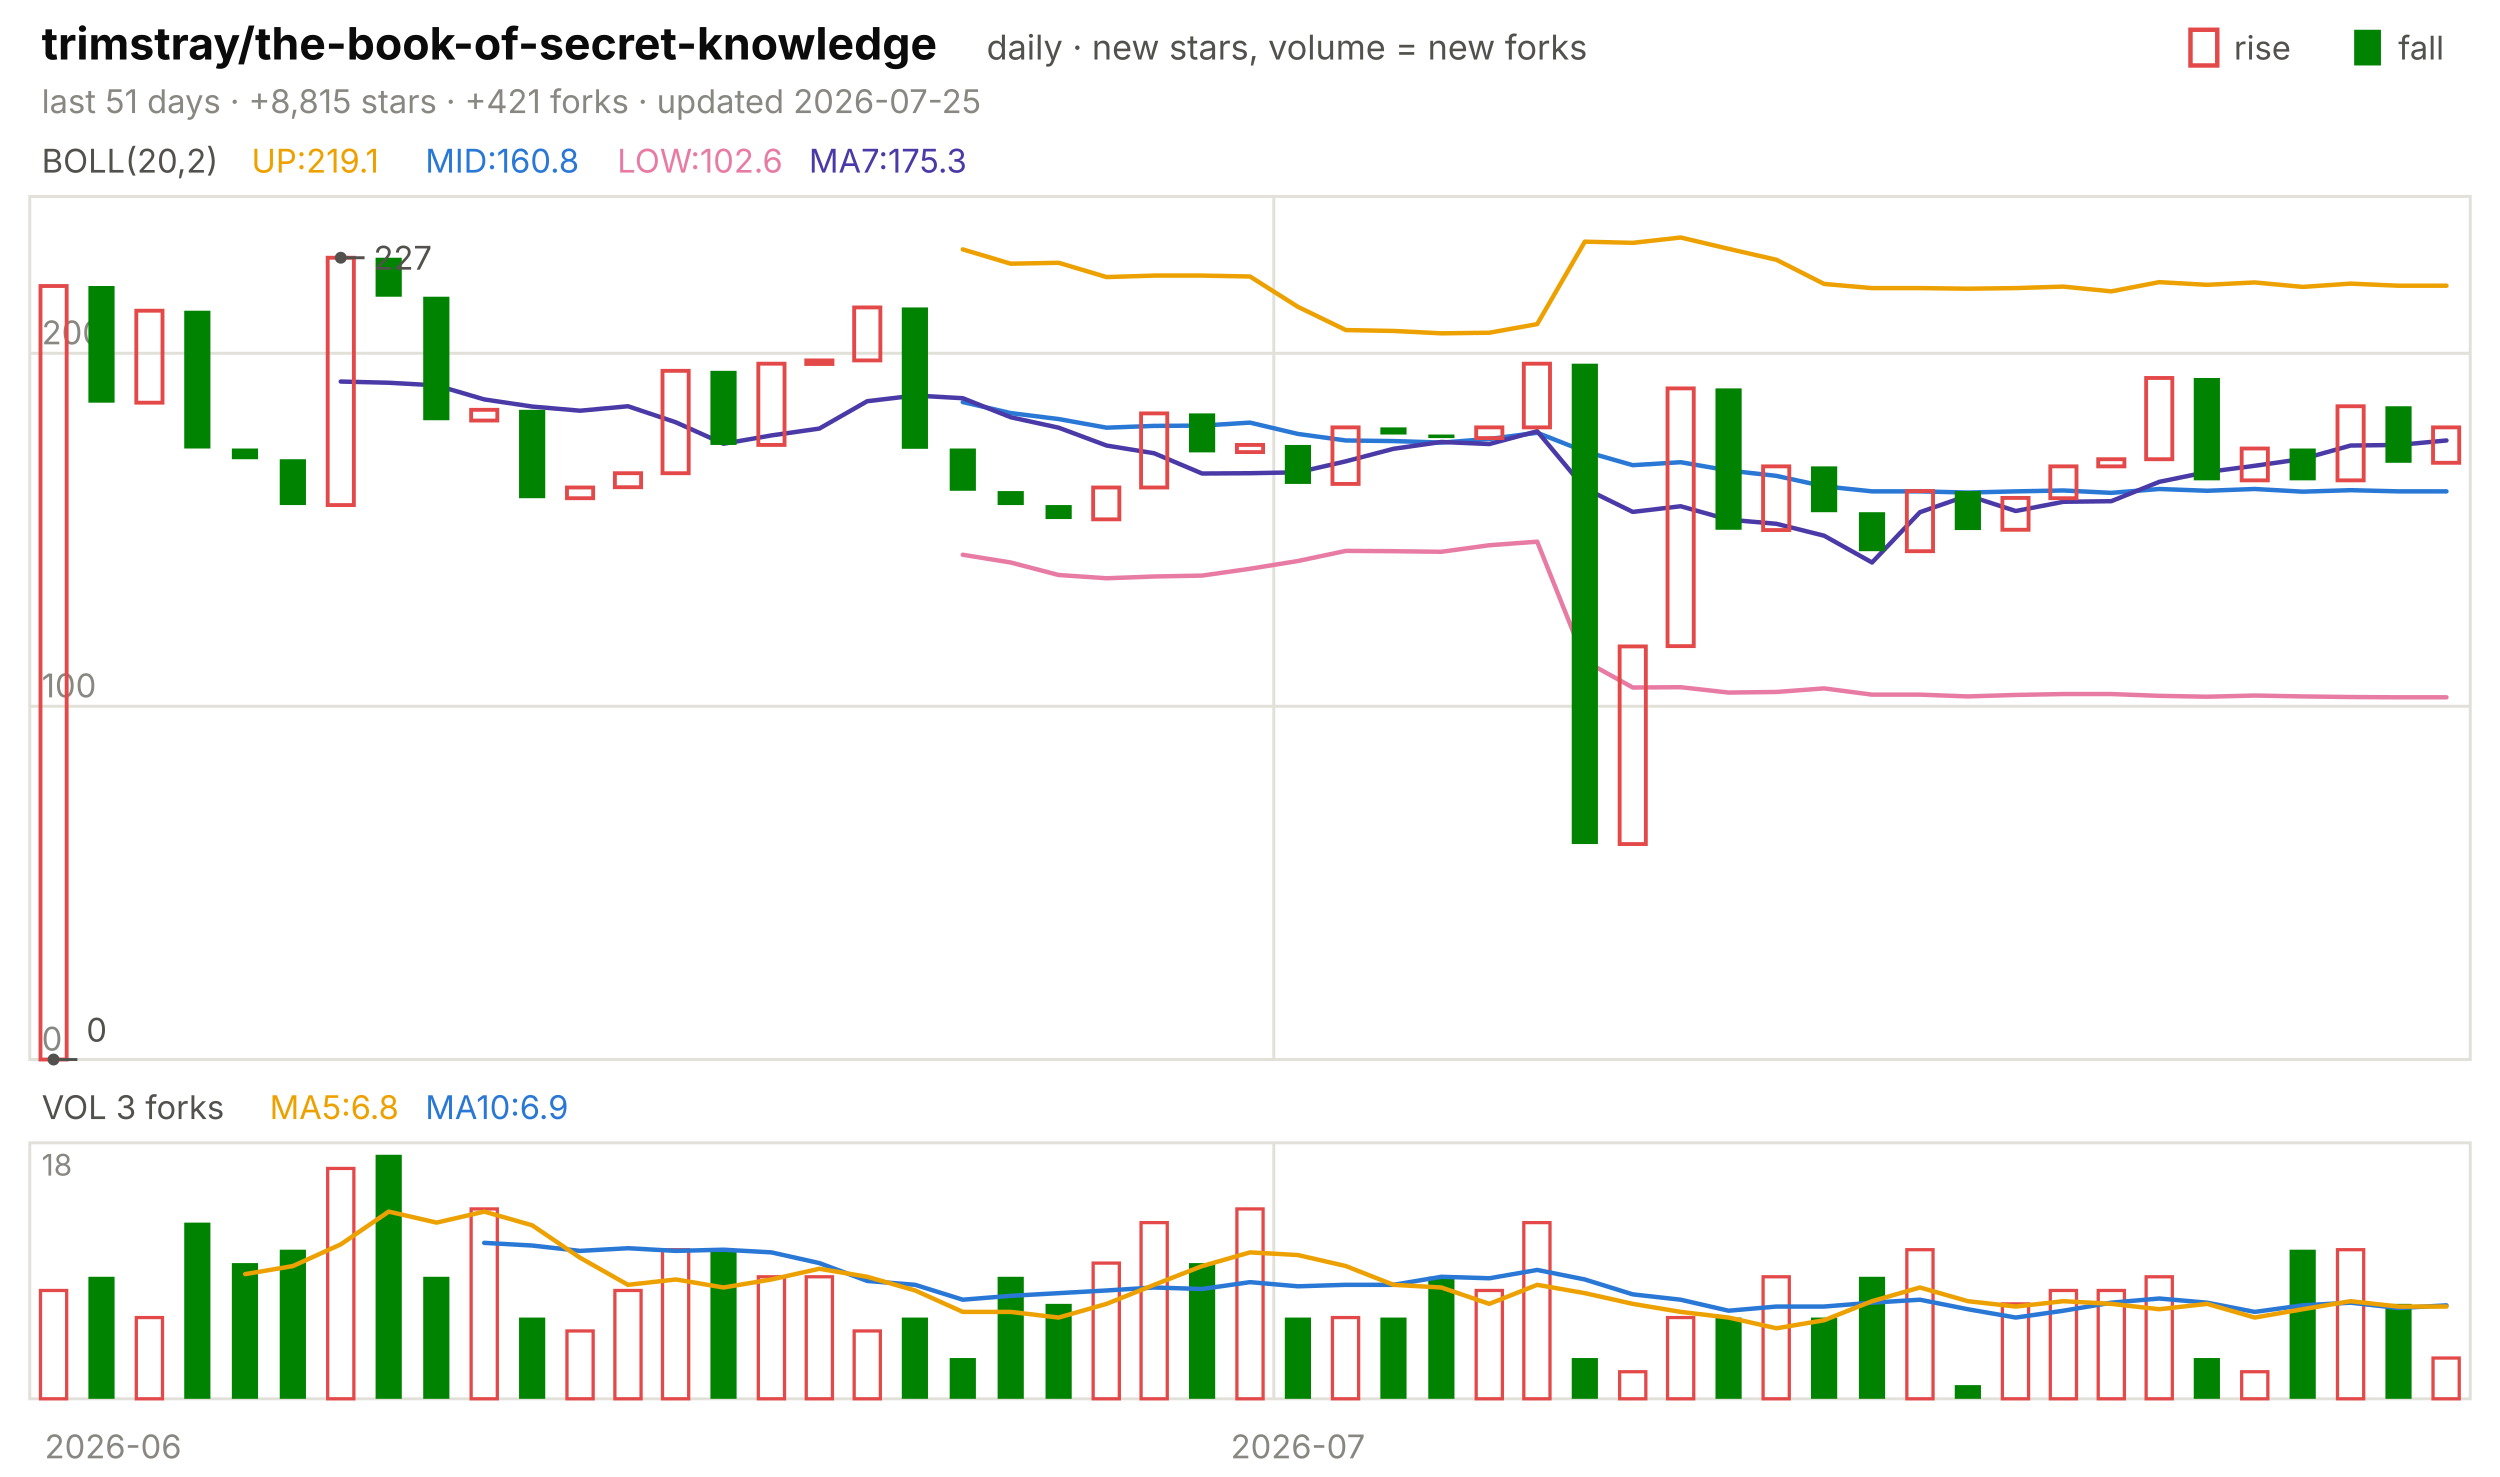
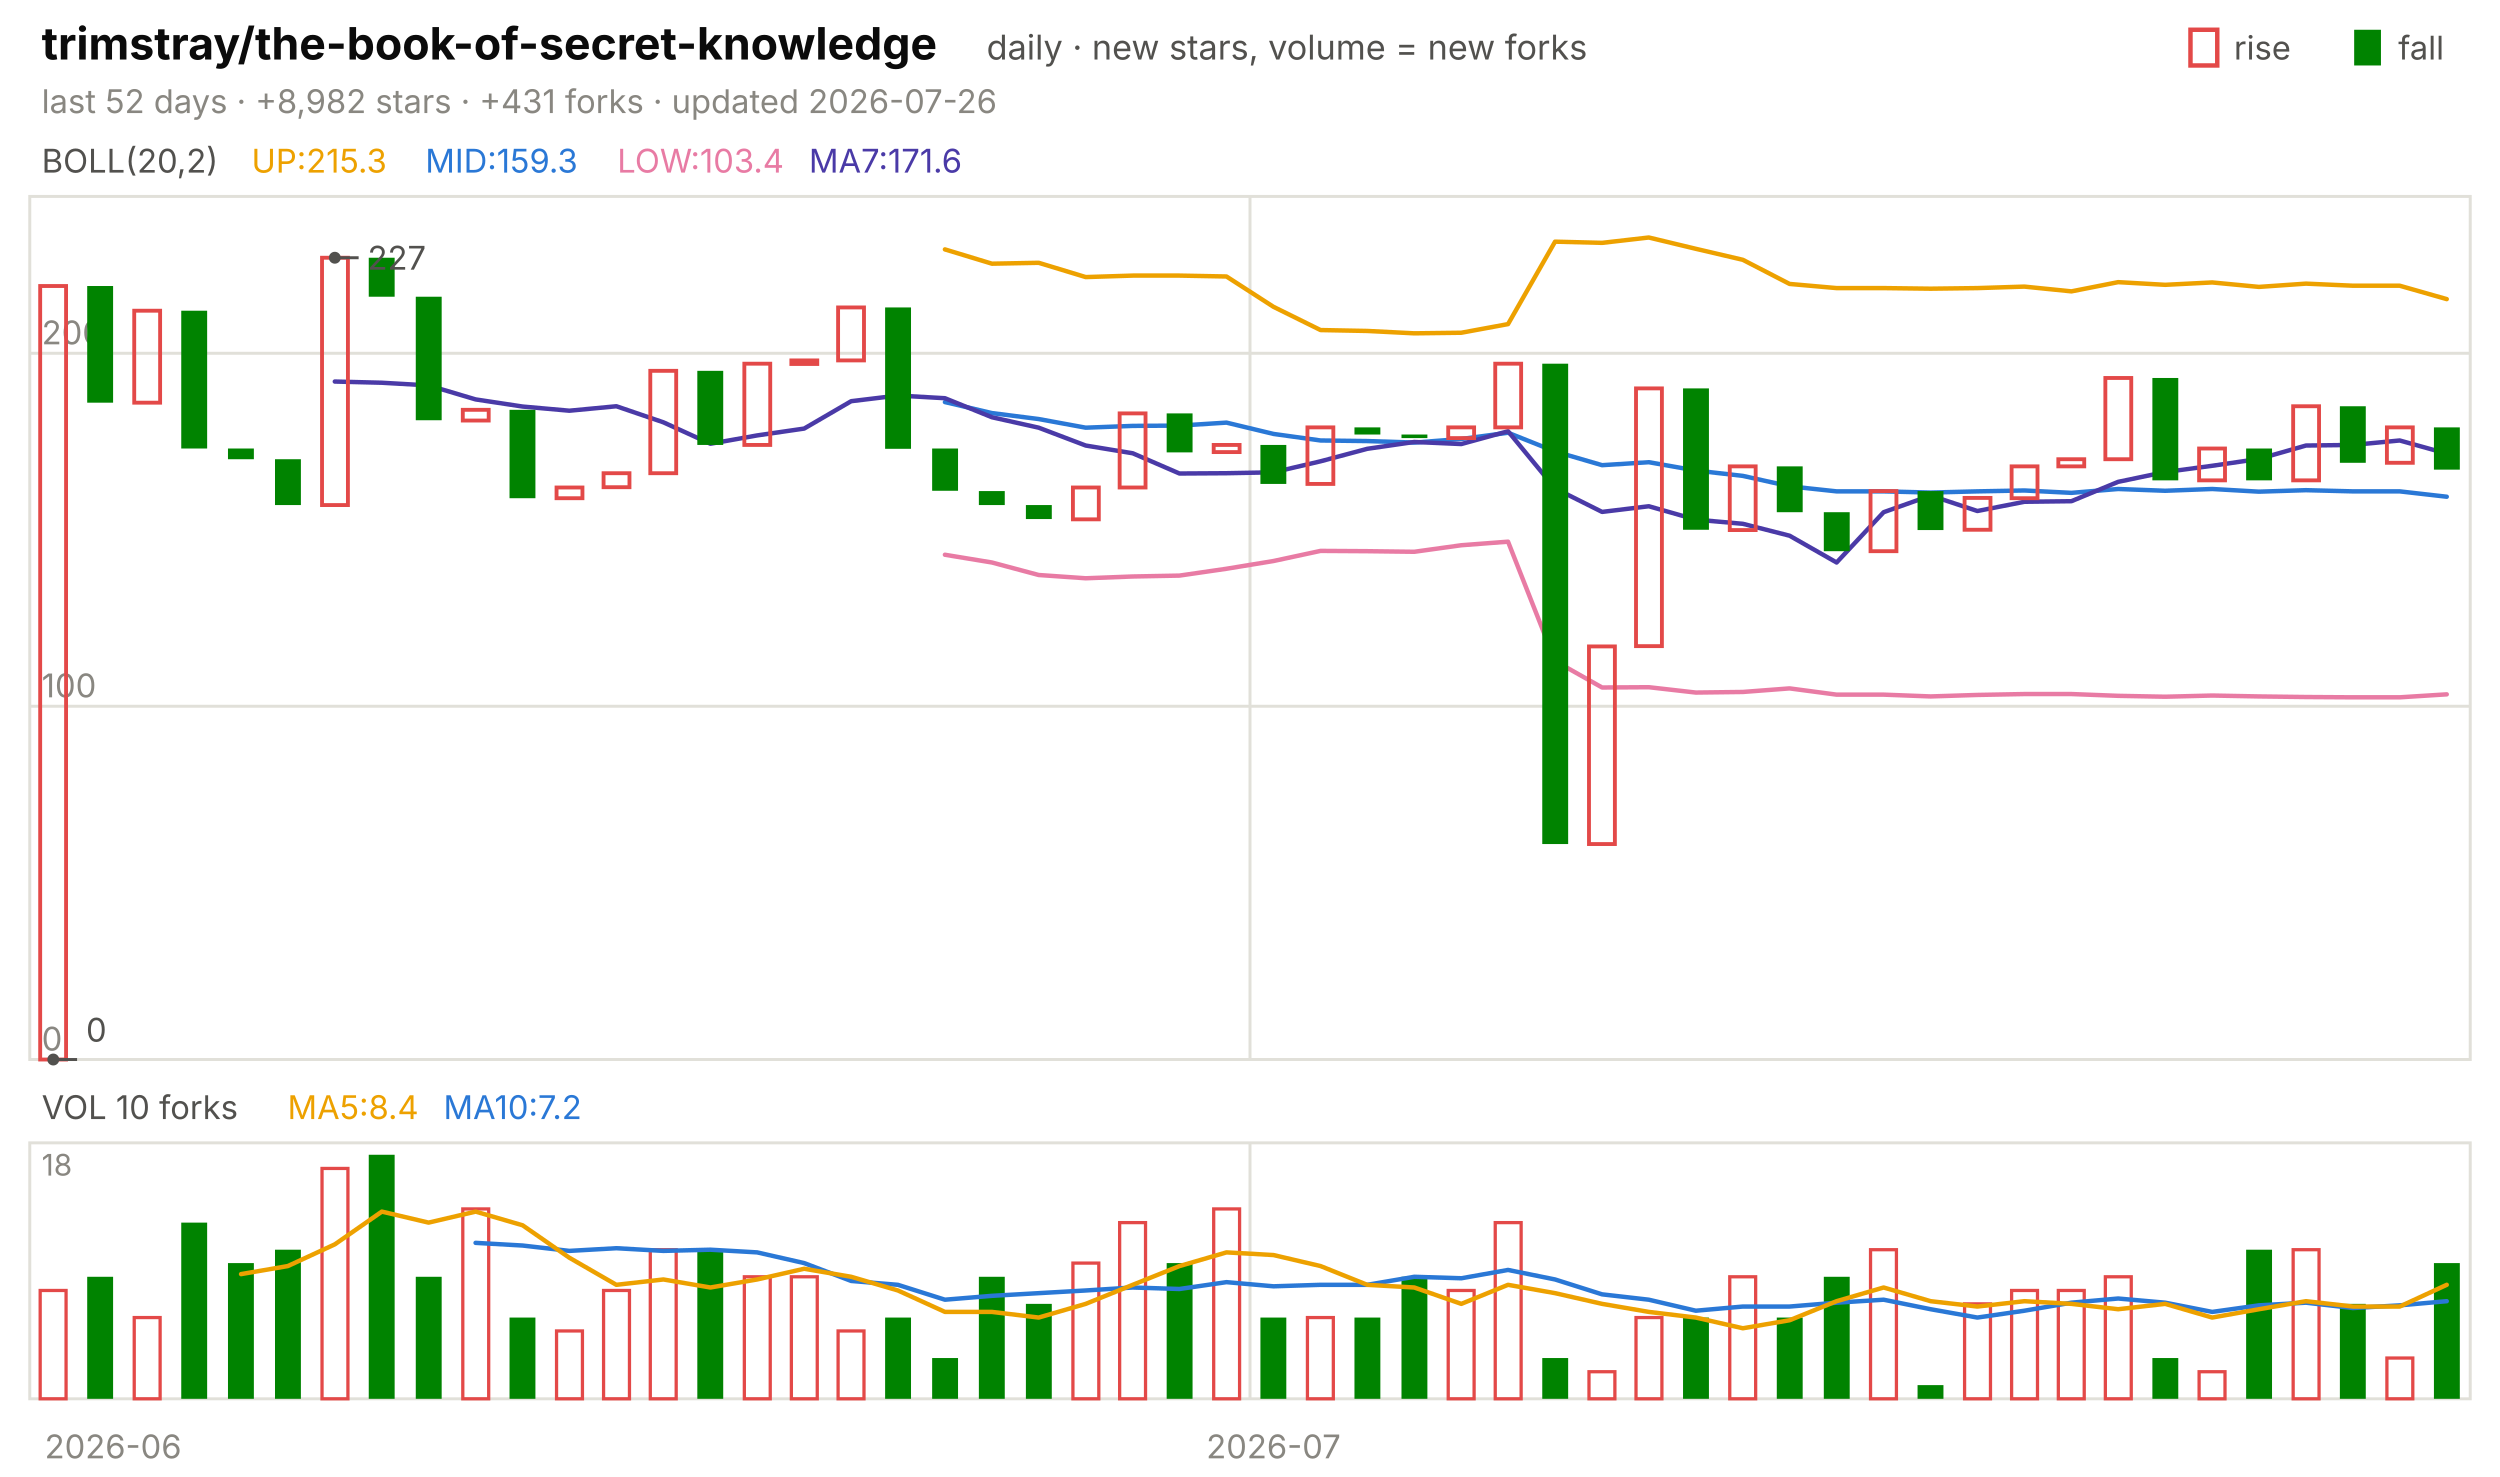
<svg xmlns="http://www.w3.org/2000/svg" viewBox="0 0 840 496" width="840" height="496" font-family="-apple-system,'Segoe UI',system-ui,sans-serif" role="img" aria-label="trimstray/the-book-of-secret-knowledge candlestick chart">
  <text x="14.0" y="20.0" font-size="15" fill="#0b0b0b" font-weight="650">trimstray/the-book-of-secret-knowledge</text>
  <text x="331.5" y="20.0" font-size="11.5" fill="#52514e">daily · new stars, volume = new forks</text>
  <text x="805.8" y="20.0" font-size="11.0" fill="#52514e">fall</text>
  <rect x="791" y="10" width="9" height="12" fill="#008300" />
  <text x="750.6" y="20.0" font-size="11.0" fill="#52514e">rise</text>
  <rect x="736" y="10" width="9" height="12" fill="none" stroke="#e34948" stroke-width="1.5" />
-   <text x="14.0" y="38.0" font-size="11.0" fill="#898781">last 51 days · +8,815 stars · +421 forks · updated 2026-07-25</text>
+   <text x="14.0" y="38.0" font-size="11.0" fill="#898781">last 52 days · +8,982 stars · +431 forks · updated 2026-07-26</text>
  <rect x="10" y="66" width="820" height="290" fill="none" stroke="#e1e0d9" />
  <rect x="10" y="384" width="820" height="86" fill="none" stroke="#e1e0d9" />
  <text x="38.0" y="490.0" font-size="11.0" fill="#898781" text-anchor="middle">2026-06</text>
-   <line x1="428.0" y1="66.0" x2="428.0" y2="356.0" stroke="#e1e0d9" stroke-width="1.0" />
-   <line x1="428.0" y1="384.0" x2="428.0" y2="470.0" stroke="#e1e0d9" stroke-width="1.0" />
-   <text x="436.1" y="490.0" font-size="11.0" fill="#898781" text-anchor="middle">2026-07</text>
+   <line x1="420.0" y1="66.0" x2="420.0" y2="356.0" stroke="#e1e0d9" stroke-width="1.0" />
+   <line x1="420.0" y1="384.0" x2="420.0" y2="470.0" stroke="#e1e0d9" stroke-width="1.0" />
+   <text x="427.9" y="490.0" font-size="11.0" fill="#898781" text-anchor="middle">2026-07</text>
  <text x="14.0" y="58.0" font-size="11.0" fill="#52514e">BOLL(20,2)</text>
-   <text x="84.5" y="58.0" font-size="11.0" fill="#eda100">UP:219.1</text>
-   <text x="142.9" y="58.0" font-size="11.0" fill="#2a78d6">MID:160.8</text>
-   <text x="207.4" y="58.0" font-size="11.0" fill="#e87ba4">LOW:102.6</text>
-   <text x="271.8" y="58.0" font-size="11.0" fill="#4a3aa7">MA7:175.3</text>
+   <text x="84.5" y="58.0" font-size="11.0" fill="#eda100">UP:215.3</text>
+   <text x="142.9" y="58.0" font-size="11.0" fill="#2a78d6">MID:159.3</text>
+   <text x="207.4" y="58.0" font-size="11.0" fill="#e87ba4">LOW:103.4</text>
+   <text x="271.8" y="58.0" font-size="11.0" fill="#4a3aa7">MA7:171.6</text>
  <line x1="10.0" y1="356.0" x2="830.0" y2="356.0" stroke="#e1e0d9" stroke-width="1.0" />
  <text x="14.0" y="353.0" font-size="11.0" fill="#898781">0</text>
  <line x1="10.0" y1="237.3" x2="830.0" y2="237.3" stroke="#e1e0d9" stroke-width="1.0" />
  <text x="14.0" y="234.3" font-size="11.0" fill="#898781">100</text>
  <line x1="10.0" y1="118.7" x2="830.0" y2="118.7" stroke="#e1e0d9" stroke-width="1.0" />
  <text x="14.0" y="115.7" font-size="11.0" fill="#898781">200</text>
-   <polyline points="323.5,83.8 339.6,88.6 355.7,88.3 371.8,93.1 387.8,92.6 403.9,92.6 420.0,92.9 436.1,103.1 452.2,110.9 468.2,111.2 484.3,112.0 500.4,111.8 516.5,108.9 532.5,81.2 548.6,81.6 564.7,79.8 580.8,83.6 596.9,87.3 612.9,95.4 629.0,96.8 645.1,96.8 661.2,97.0 677.3,96.8 693.3,96.3 709.4,97.9 725.5,94.8 741.6,95.7 757.6,94.9 773.7,96.4 789.8,95.3 805.9,96.0 822.0,96.0" fill="none" stroke="#eda100" stroke-width="1.5" stroke-linejoin="round" stroke-linecap="round" />
-   <polyline points="323.5,135.1 339.6,138.8 355.7,140.8 371.8,143.7 387.8,143.1 403.9,143.0 420.0,142.0 436.1,145.8 452.2,148.0 468.2,148.2 484.3,148.7 500.4,147.5 516.5,145.4 532.5,151.7 548.6,156.3 564.7,155.3 580.8,158.1 596.9,159.9 612.9,163.4 629.0,165.1 645.1,165.1 661.2,165.5 677.3,165.1 693.3,164.8 709.4,165.6 725.5,164.3 741.6,164.9 757.6,164.3 773.7,165.2 789.8,164.7 805.9,165.1 822.0,165.1" fill="none" stroke="#2a78d6" stroke-width="1.5" stroke-linejoin="round" stroke-linecap="round" />
-   <polyline points="323.5,186.4 339.6,189.0 355.7,193.2 371.8,194.3 387.8,193.7 403.9,193.4 420.0,191.1 436.1,188.5 452.2,185.1 468.2,185.2 484.3,185.4 500.4,183.2 516.5,182.0 532.5,222.1 548.6,231.0 564.7,230.9 580.8,232.7 596.9,232.5 612.9,231.3 629.0,233.4 645.1,233.4 661.2,234.0 677.3,233.5 693.3,233.2 709.4,233.2 725.5,233.8 741.6,234.1 757.6,233.7 773.7,234.0 789.8,234.2 805.9,234.3 822.0,234.3" fill="none" stroke="#e87ba4" stroke-width="1.5" stroke-linejoin="round" stroke-linecap="round" />
-   <polyline points="114.5,128.2 130.6,128.6 146.7,129.5 162.7,134.2 178.8,136.6 194.9,138.0 211.0,136.5 227.1,141.9 243.1,149.1 259.2,146.3 275.3,144.0 291.4,134.8 307.5,132.9 323.5,133.8 339.6,140.2 355.7,143.7 371.8,149.7 387.8,152.3 403.9,159.1 420.0,159.0 436.1,158.7 452.2,155.0 468.2,150.8 484.3,148.5 500.4,149.2 516.5,144.9 532.5,164.1 548.6,172.0 564.7,170.1 580.8,174.6 596.9,176.0 612.9,180.0 629.0,189.0 645.1,172.1 661.2,166.5 677.3,171.7 693.3,168.6 709.4,168.4 725.5,161.9 741.6,158.6 757.6,156.5 773.7,154.2 789.8,149.7 805.9,149.5 822.0,148.0" fill="none" stroke="#4a3aa7" stroke-width="1.5" stroke-linejoin="round" stroke-linecap="round" />
-   <rect x="13.6" y="96.1" width="8.8" height="259.9" fill="none" stroke="#e34948" stroke-width="1.3" />
-   <rect x="29.7" y="96.1" width="8.8" height="39.2" fill="#008300" />
-   <rect x="45.8" y="104.4" width="8.8" height="30.9" fill="none" stroke="#e34948" stroke-width="1.3" />
-   <rect x="61.9" y="104.4" width="8.8" height="46.3" fill="#008300" />
-   <rect x="77.9" y="150.7" width="8.8" height="3.6" fill="#008300" />
-   <rect x="94.0" y="154.3" width="8.8" height="15.4" fill="#008300" />
-   <rect x="110.1" y="86.6" width="8.8" height="83.1" fill="none" stroke="#e34948" stroke-width="1.3" />
-   <rect x="126.2" y="86.6" width="8.8" height="13.1" fill="#008300" />
-   <rect x="142.2" y="99.7" width="8.8" height="41.5" fill="#008300" />
-   <rect x="158.3" y="137.7" width="8.8" height="3.6" fill="none" stroke="#e34948" stroke-width="1.3" />
-   <rect x="174.4" y="137.7" width="8.8" height="29.7" fill="#008300" />
-   <rect x="190.5" y="163.8" width="8.8" height="3.6" fill="none" stroke="#e34948" stroke-width="1.3" />
-   <rect x="206.6" y="159.0" width="8.8" height="4.7" fill="none" stroke="#e34948" stroke-width="1.3" />
-   <rect x="222.6" y="124.6" width="8.8" height="34.4" fill="none" stroke="#e34948" stroke-width="1.3" />
-   <rect x="238.7" y="124.6" width="8.8" height="24.9" fill="#008300" />
-   <rect x="254.8" y="122.2" width="8.8" height="27.3" fill="none" stroke="#e34948" stroke-width="1.3" />
-   <rect x="270.9" y="121.1" width="8.8" height="1.2" fill="none" stroke="#e34948" stroke-width="1.3" />
-   <rect x="287.0" y="103.3" width="8.8" height="17.8" fill="none" stroke="#e34948" stroke-width="1.3" />
-   <rect x="303.0" y="103.3" width="8.8" height="47.5" fill="#008300" />
-   <rect x="319.1" y="150.7" width="8.8" height="14.2" fill="#008300" />
-   <rect x="335.2" y="165.0" width="8.8" height="4.7" fill="#008300" />
-   <rect x="351.3" y="169.7" width="8.8" height="4.7" fill="#008300" />
-   <rect x="367.3" y="163.8" width="8.8" height="10.7" fill="none" stroke="#e34948" stroke-width="1.3" />
-   <rect x="383.4" y="138.9" width="8.8" height="24.9" fill="none" stroke="#e34948" stroke-width="1.3" />
-   <rect x="399.5" y="138.9" width="8.8" height="13.1" fill="#008300" />
-   <rect x="415.6" y="149.5" width="8.8" height="2.4" fill="none" stroke="#e34948" stroke-width="1.3" />
-   <rect x="431.7" y="149.5" width="8.8" height="13.1" fill="#008300" />
-   <rect x="447.7" y="143.6" width="8.8" height="19.0" fill="none" stroke="#e34948" stroke-width="1.3" />
-   <rect x="463.8" y="143.6" width="8.8" height="2.4" fill="#008300" />
-   <rect x="479.9" y="146.0" width="8.8" height="1.2" fill="#008300" />
-   <rect x="496.0" y="143.6" width="8.8" height="3.6" fill="none" stroke="#e34948" stroke-width="1.3" />
-   <rect x="512.0" y="122.2" width="8.8" height="21.4" fill="none" stroke="#e34948" stroke-width="1.3" />
-   <rect x="528.1" y="122.2" width="8.8" height="161.4" fill="#008300" />
-   <rect x="544.2" y="217.2" width="8.8" height="66.4" fill="none" stroke="#e34948" stroke-width="1.3" />
-   <rect x="560.3" y="130.5" width="8.8" height="86.6" fill="none" stroke="#e34948" stroke-width="1.3" />
-   <rect x="576.4" y="130.5" width="8.8" height="47.5" fill="#008300" />
-   <rect x="592.4" y="156.7" width="8.8" height="21.4" fill="none" stroke="#e34948" stroke-width="1.3" />
-   <rect x="608.5" y="156.7" width="8.8" height="15.4" fill="#008300" />
-   <rect x="624.6" y="172.1" width="8.8" height="13.1" fill="#008300" />
-   <rect x="640.7" y="165.0" width="8.8" height="20.2" fill="none" stroke="#e34948" stroke-width="1.3" />
-   <rect x="656.8" y="165.0" width="8.8" height="13.1" fill="#008300" />
-   <rect x="672.8" y="167.3" width="8.8" height="10.7" fill="none" stroke="#e34948" stroke-width="1.3" />
-   <rect x="688.9" y="156.7" width="8.8" height="10.7" fill="none" stroke="#e34948" stroke-width="1.3" />
-   <rect x="705.0" y="154.3" width="8.8" height="2.4" fill="none" stroke="#e34948" stroke-width="1.3" />
-   <rect x="721.1" y="127.0" width="8.8" height="27.3" fill="none" stroke="#e34948" stroke-width="1.3" />
-   <rect x="737.1" y="127.0" width="8.8" height="34.4" fill="#008300" />
-   <rect x="753.2" y="150.7" width="8.8" height="10.7" fill="none" stroke="#e34948" stroke-width="1.3" />
-   <rect x="769.3" y="150.7" width="8.8" height="10.7" fill="#008300" />
-   <rect x="785.4" y="136.5" width="8.8" height="24.9" fill="none" stroke="#e34948" stroke-width="1.3" />
-   <rect x="801.5" y="136.5" width="8.8" height="19.0" fill="#008300" />
-   <rect x="817.5" y="143.6" width="8.8" height="11.9" fill="none" stroke="#e34948" stroke-width="1.3" />
-   <circle cx="114.5" cy="86.6" r="2" fill="#52514e" />
-   <line x1="114.5" y1="86.6" x2="122.5" y2="86.6" stroke="#52514e" stroke-width="1.0" />
-   <text x="125.5" y="90.6" font-size="11.0" fill="#52514e">227</text>
-   <circle cx="18.0" cy="356.0" r="2" fill="#52514e" />
-   <line x1="18.0" y1="356.0" x2="26.0" y2="356.0" stroke="#52514e" stroke-width="1.0" />
-   <text x="29.0" y="350.0" font-size="11.0" fill="#52514e">0</text>
-   <text x="14.0" y="376.0" font-size="11.0" fill="#52514e">VOL 3 forks</text>
-   <text x="90.6" y="376.0" font-size="11.0" fill="#eda100">MA5:6.8</text>
-   <text x="142.9" y="376.0" font-size="11.0" fill="#2a78d6">MA10:6.9</text>
+   <polyline points="317.5,83.8 333.3,88.6 349.0,88.3 364.8,93.1 380.6,92.6 396.3,92.6 412.1,92.9 427.9,103.1 443.7,110.9 459.4,111.2 475.2,112.0 491.0,111.8 506.7,108.9 522.5,81.2 538.3,81.6 554.0,79.8 569.8,83.6 585.6,87.3 601.3,95.4 617.1,96.8 632.9,96.8 648.7,97.0 664.4,96.8 680.2,96.3 696.0,97.9 711.7,94.8 727.5,95.7 743.3,94.9 759.0,96.4 774.8,95.3 790.6,96.0 806.3,96.0 822.1,100.5" fill="none" stroke="#eda100" stroke-width="1.5" stroke-linejoin="round" stroke-linecap="round" />
+   <polyline points="317.5,135.1 333.3,138.8 349.0,140.8 364.8,143.7 380.6,143.1 396.3,143.0 412.1,142.0 427.9,145.8 443.7,148.0 459.4,148.2 475.2,148.7 491.0,147.5 506.7,145.4 522.5,151.7 538.3,156.3 554.0,155.3 569.8,158.1 585.6,159.9 601.3,163.4 617.1,165.1 632.9,165.1 648.7,165.5 664.4,165.1 680.2,164.8 696.0,165.6 711.7,164.3 727.5,164.9 743.3,164.3 759.0,165.2 774.8,164.7 790.6,165.1 806.3,165.1 822.1,166.9" fill="none" stroke="#2a78d6" stroke-width="1.5" stroke-linejoin="round" stroke-linecap="round" />
+   <polyline points="317.5,186.4 333.3,189.0 349.0,193.2 364.8,194.3 380.6,193.7 396.3,193.4 412.1,191.1 427.9,188.5 443.7,185.1 459.4,185.2 475.2,185.4 491.0,183.2 506.7,182.0 522.5,222.1 538.3,231.0 554.0,230.9 569.8,232.7 585.6,232.5 601.3,231.3 617.1,233.4 632.9,233.4 648.7,234.0 664.4,233.5 680.2,233.2 696.0,233.2 711.7,233.8 727.5,234.1 743.3,233.7 759.0,234.0 774.8,234.2 790.6,234.3 806.3,234.3 822.1,233.3" fill="none" stroke="#e87ba4" stroke-width="1.5" stroke-linejoin="round" stroke-linecap="round" />
+   <polyline points="112.5,128.2 128.3,128.6 144.0,129.5 159.8,134.2 175.6,136.6 191.3,138.0 207.1,136.5 222.9,141.9 238.7,149.1 254.4,146.3 270.2,144.0 286.0,134.8 301.7,132.9 317.5,133.8 333.3,140.2 349.0,143.7 364.8,149.7 380.6,152.3 396.3,159.1 412.1,159.0 427.9,158.7 443.7,155.0 459.4,150.8 475.2,148.5 491.0,149.2 506.7,144.9 522.5,164.1 538.3,172.0 554.0,170.1 569.8,174.6 585.6,176.0 601.3,180.0 617.1,189.0 632.9,172.1 648.7,166.5 664.4,171.7 680.2,168.6 696.0,168.4 711.7,161.9 727.5,158.6 743.3,156.5 759.0,154.2 774.8,149.7 790.6,149.5 806.3,148.0 822.1,152.4" fill="none" stroke="#4a3aa7" stroke-width="1.5" stroke-linejoin="round" stroke-linecap="round" />
+   <rect x="13.5" y="96.1" width="8.7" height="259.9" fill="none" stroke="#e34948" stroke-width="1.3" />
+   <rect x="29.3" y="96.1" width="8.7" height="39.2" fill="#008300" />
+   <rect x="45.1" y="104.4" width="8.7" height="30.9" fill="none" stroke="#e34948" stroke-width="1.3" />
+   <rect x="60.9" y="104.4" width="8.7" height="46.3" fill="#008300" />
+   <rect x="76.6" y="150.7" width="8.7" height="3.6" fill="#008300" />
+   <rect x="92.4" y="154.3" width="8.7" height="15.4" fill="#008300" />
+   <rect x="108.2" y="86.6" width="8.7" height="83.1" fill="none" stroke="#e34948" stroke-width="1.3" />
+   <rect x="123.9" y="86.6" width="8.7" height="13.1" fill="#008300" />
+   <rect x="139.7" y="99.7" width="8.7" height="41.5" fill="#008300" />
+   <rect x="155.5" y="137.7" width="8.7" height="3.6" fill="none" stroke="#e34948" stroke-width="1.3" />
+   <rect x="171.2" y="137.7" width="8.7" height="29.7" fill="#008300" />
+   <rect x="187.0" y="163.8" width="8.7" height="3.6" fill="none" stroke="#e34948" stroke-width="1.3" />
+   <rect x="202.8" y="159.0" width="8.7" height="4.7" fill="none" stroke="#e34948" stroke-width="1.3" />
+   <rect x="218.5" y="124.6" width="8.7" height="34.4" fill="none" stroke="#e34948" stroke-width="1.3" />
+   <rect x="234.3" y="124.6" width="8.7" height="24.9" fill="#008300" />
+   <rect x="250.1" y="122.2" width="8.7" height="27.3" fill="none" stroke="#e34948" stroke-width="1.3" />
+   <rect x="265.9" y="121.1" width="8.7" height="1.2" fill="none" stroke="#e34948" stroke-width="1.3" />
+   <rect x="281.6" y="103.3" width="8.7" height="17.8" fill="none" stroke="#e34948" stroke-width="1.3" />
+   <rect x="297.4" y="103.3" width="8.7" height="47.5" fill="#008300" />
+   <rect x="313.2" y="150.7" width="8.7" height="14.2" fill="#008300" />
+   <rect x="328.9" y="165.0" width="8.7" height="4.7" fill="#008300" />
+   <rect x="344.7" y="169.7" width="8.7" height="4.7" fill="#008300" />
+   <rect x="360.5" y="163.8" width="8.7" height="10.7" fill="none" stroke="#e34948" stroke-width="1.3" />
+   <rect x="376.2" y="138.9" width="8.7" height="24.9" fill="none" stroke="#e34948" stroke-width="1.3" />
+   <rect x="392.0" y="138.9" width="8.7" height="13.1" fill="#008300" />
+   <rect x="407.8" y="149.5" width="8.7" height="2.4" fill="none" stroke="#e34948" stroke-width="1.3" />
+   <rect x="423.5" y="149.5" width="8.7" height="13.1" fill="#008300" />
+   <rect x="439.3" y="143.6" width="8.7" height="19.0" fill="none" stroke="#e34948" stroke-width="1.3" />
+   <rect x="455.1" y="143.6" width="8.7" height="2.4" fill="#008300" />
+   <rect x="470.9" y="146.0" width="8.7" height="1.2" fill="#008300" />
+   <rect x="486.6" y="143.6" width="8.7" height="3.6" fill="none" stroke="#e34948" stroke-width="1.3" />
+   <rect x="502.4" y="122.2" width="8.7" height="21.4" fill="none" stroke="#e34948" stroke-width="1.3" />
+   <rect x="518.2" y="122.2" width="8.7" height="161.4" fill="#008300" />
+   <rect x="533.9" y="217.2" width="8.7" height="66.4" fill="none" stroke="#e34948" stroke-width="1.3" />
+   <rect x="549.7" y="130.5" width="8.7" height="86.6" fill="none" stroke="#e34948" stroke-width="1.3" />
+   <rect x="565.5" y="130.5" width="8.7" height="47.5" fill="#008300" />
+   <rect x="581.2" y="156.7" width="8.7" height="21.4" fill="none" stroke="#e34948" stroke-width="1.3" />
+   <rect x="597.0" y="156.7" width="8.7" height="15.4" fill="#008300" />
+   <rect x="612.8" y="172.1" width="8.7" height="13.1" fill="#008300" />
+   <rect x="628.5" y="165.0" width="8.7" height="20.2" fill="none" stroke="#e34948" stroke-width="1.3" />
+   <rect x="644.3" y="165.0" width="8.7" height="13.1" fill="#008300" />
+   <rect x="660.1" y="167.3" width="8.7" height="10.7" fill="none" stroke="#e34948" stroke-width="1.3" />
+   <rect x="675.9" y="156.7" width="8.7" height="10.7" fill="none" stroke="#e34948" stroke-width="1.3" />
+   <rect x="691.6" y="154.3" width="8.7" height="2.4" fill="none" stroke="#e34948" stroke-width="1.3" />
+   <rect x="707.4" y="127.0" width="8.7" height="27.3" fill="none" stroke="#e34948" stroke-width="1.3" />
+   <rect x="723.2" y="127.0" width="8.7" height="34.4" fill="#008300" />
+   <rect x="738.9" y="150.7" width="8.7" height="10.7" fill="none" stroke="#e34948" stroke-width="1.3" />
+   <rect x="754.7" y="150.7" width="8.7" height="10.7" fill="#008300" />
+   <rect x="770.5" y="136.5" width="8.7" height="24.9" fill="none" stroke="#e34948" stroke-width="1.3" />
+   <rect x="786.2" y="136.5" width="8.7" height="19.0" fill="#008300" />
+   <rect x="802.0" y="143.6" width="8.7" height="11.9" fill="none" stroke="#e34948" stroke-width="1.3" />
+   <rect x="817.8" y="143.6" width="8.7" height="14.2" fill="#008300" />
+   <circle cx="112.5" cy="86.6" r="2" fill="#52514e" />
+   <line x1="112.5" y1="86.6" x2="120.5" y2="86.6" stroke="#52514e" stroke-width="1.0" />
+   <text x="123.5" y="90.6" font-size="11.0" fill="#52514e">227</text>
+   <circle cx="17.9" cy="356.0" r="2" fill="#52514e" />
+   <line x1="17.9" y1="356.0" x2="25.9" y2="356.0" stroke="#52514e" stroke-width="1.0" />
+   <text x="28.9" y="350.0" font-size="11.0" fill="#52514e">0</text>
+   <text x="14.0" y="376.0" font-size="11.0" fill="#52514e">VOL 10 forks</text>
+   <text x="96.6" y="376.0" font-size="11.0" fill="#eda100">MA5:8.4</text>
+   <text x="149.0" y="376.0" font-size="11.0" fill="#2a78d6">MA10:7.2</text>
  <text x="14.0" y="395.0" font-size="10" fill="#898781">18</text>
-   <rect x="13.6" y="433.6" width="8.8" height="36.4" fill="none" stroke="#e34948" stroke-width="1.1" />
-   <rect x="29.7" y="429.0" width="8.8" height="41.0" fill="#008300" />
-   <rect x="45.8" y="442.7" width="8.8" height="27.3" fill="none" stroke="#e34948" stroke-width="1.1" />
-   <rect x="61.9" y="410.8" width="8.8" height="59.2" fill="#008300" />
-   <rect x="77.9" y="424.4" width="8.8" height="45.6" fill="#008300" />
-   <rect x="94.0" y="419.9" width="8.8" height="50.1" fill="#008300" />
-   <rect x="110.1" y="392.6" width="8.8" height="77.4" fill="none" stroke="#e34948" stroke-width="1.1" />
-   <rect x="126.2" y="388.0" width="8.8" height="82.0" fill="#008300" />
-   <rect x="142.2" y="429.0" width="8.8" height="41.0" fill="#008300" />
-   <rect x="158.3" y="406.2" width="8.8" height="63.8" fill="none" stroke="#e34948" stroke-width="1.1" />
-   <rect x="174.4" y="442.7" width="8.8" height="27.3" fill="#008300" />
-   <rect x="190.5" y="447.2" width="8.8" height="22.8" fill="none" stroke="#e34948" stroke-width="1.1" />
-   <rect x="206.6" y="433.6" width="8.8" height="36.4" fill="none" stroke="#e34948" stroke-width="1.1" />
-   <rect x="222.6" y="419.9" width="8.8" height="50.1" fill="none" stroke="#e34948" stroke-width="1.1" />
-   <rect x="238.7" y="419.9" width="8.8" height="50.1" fill="#008300" />
-   <rect x="254.8" y="429.0" width="8.8" height="41.0" fill="none" stroke="#e34948" stroke-width="1.1" />
-   <rect x="270.9" y="429.0" width="8.8" height="41.0" fill="none" stroke="#e34948" stroke-width="1.1" />
-   <rect x="287.0" y="447.2" width="8.8" height="22.8" fill="none" stroke="#e34948" stroke-width="1.1" />
-   <rect x="303.0" y="442.7" width="8.8" height="27.3" fill="#008300" />
-   <rect x="319.1" y="456.3" width="8.8" height="13.7" fill="#008300" />
-   <rect x="335.2" y="429.0" width="8.8" height="41.0" fill="#008300" />
-   <rect x="351.3" y="438.1" width="8.8" height="31.9" fill="#008300" />
-   <rect x="367.3" y="424.4" width="8.8" height="45.6" fill="none" stroke="#e34948" stroke-width="1.1" />
-   <rect x="383.4" y="410.8" width="8.8" height="59.2" fill="none" stroke="#e34948" stroke-width="1.1" />
-   <rect x="399.5" y="424.4" width="8.8" height="45.6" fill="#008300" />
-   <rect x="415.6" y="406.2" width="8.8" height="63.8" fill="none" stroke="#e34948" stroke-width="1.1" />
-   <rect x="431.7" y="442.7" width="8.8" height="27.3" fill="#008300" />
-   <rect x="447.7" y="442.7" width="8.8" height="27.3" fill="none" stroke="#e34948" stroke-width="1.1" />
-   <rect x="463.8" y="442.7" width="8.8" height="27.3" fill="#008300" />
-   <rect x="479.9" y="429.0" width="8.8" height="41.0" fill="#008300" />
-   <rect x="496.0" y="433.6" width="8.8" height="36.4" fill="none" stroke="#e34948" stroke-width="1.1" />
-   <rect x="512.0" y="410.8" width="8.8" height="59.2" fill="none" stroke="#e34948" stroke-width="1.1" />
-   <rect x="528.1" y="456.3" width="8.8" height="13.7" fill="#008300" />
-   <rect x="544.2" y="460.9" width="8.8" height="9.1" fill="none" stroke="#e34948" stroke-width="1.1" />
-   <rect x="560.3" y="442.7" width="8.8" height="27.3" fill="none" stroke="#e34948" stroke-width="1.1" />
-   <rect x="576.4" y="442.7" width="8.8" height="27.3" fill="#008300" />
-   <rect x="592.4" y="429.0" width="8.8" height="41.0" fill="none" stroke="#e34948" stroke-width="1.1" />
-   <rect x="608.5" y="442.7" width="8.8" height="27.3" fill="#008300" />
-   <rect x="624.6" y="429.0" width="8.8" height="41.0" fill="#008300" />
-   <rect x="640.7" y="419.9" width="8.8" height="50.1" fill="none" stroke="#e34948" stroke-width="1.1" />
-   <rect x="656.8" y="465.4" width="8.8" height="4.6" fill="#008300" />
-   <rect x="672.8" y="438.1" width="8.8" height="31.9" fill="none" stroke="#e34948" stroke-width="1.1" />
-   <rect x="688.9" y="433.6" width="8.8" height="36.4" fill="none" stroke="#e34948" stroke-width="1.1" />
-   <rect x="705.0" y="433.6" width="8.8" height="36.4" fill="none" stroke="#e34948" stroke-width="1.1" />
-   <rect x="721.1" y="429.0" width="8.8" height="41.0" fill="none" stroke="#e34948" stroke-width="1.1" />
-   <rect x="737.1" y="456.3" width="8.8" height="13.7" fill="#008300" />
-   <rect x="753.2" y="460.9" width="8.8" height="9.1" fill="none" stroke="#e34948" stroke-width="1.1" />
-   <rect x="769.3" y="419.9" width="8.8" height="50.1" fill="#008300" />
-   <rect x="785.4" y="419.9" width="8.8" height="50.1" fill="none" stroke="#e34948" stroke-width="1.1" />
-   <rect x="801.5" y="438.1" width="8.8" height="31.9" fill="#008300" />
-   <rect x="817.5" y="456.3" width="8.8" height="13.7" fill="none" stroke="#e34948" stroke-width="1.1" />
-   <polyline points="162.7,417.6 178.8,418.5 194.9,420.3 211.0,419.4 227.1,420.3 243.1,419.9 259.2,420.8 275.3,424.4 291.4,430.4 307.5,431.7 323.5,436.7 339.6,435.4 355.7,434.5 371.8,433.6 387.8,432.6 403.9,433.1 420.0,430.8 436.1,432.2 452.2,431.7 468.2,431.7 484.3,429.0 500.4,429.5 516.5,426.7 532.5,429.9 548.6,434.9 564.7,436.7 580.8,440.4 596.9,439.0 612.9,439.0 629.0,437.7 645.1,436.7 661.2,439.9 677.3,442.7 693.3,440.4 709.4,437.7 725.5,436.3 741.6,437.7 757.6,440.8 773.7,438.6 789.8,437.7 805.9,439.5 822.0,438.6" fill="none" stroke="#2a78d6" stroke-width="1.5" stroke-linejoin="round" stroke-linecap="round" />
-   <polyline points="82.4,428.1 98.4,425.4 114.5,418.1 130.6,407.1 146.7,410.8 162.7,407.1 178.8,411.7 194.9,422.6 211.0,431.7 227.1,429.9 243.1,432.6 259.2,429.9 275.3,426.3 291.4,429.0 307.5,433.6 323.5,440.8 339.6,440.8 355.7,442.7 371.8,438.1 387.8,431.7 403.9,425.4 420.0,420.8 436.1,421.7 452.2,425.4 468.2,431.7 484.3,432.6 500.4,438.1 516.5,431.7 532.5,434.5 548.6,438.1 564.7,440.8 580.8,442.7 596.9,446.3 612.9,443.6 629.0,437.2 645.1,432.6 661.2,437.2 677.3,439.0 693.3,437.2 709.4,438.1 725.5,439.9 741.6,438.1 757.6,442.7 773.7,439.9 789.8,437.2 805.9,439.0 822.0,439.0" fill="none" stroke="#eda100" stroke-width="1.5" stroke-linejoin="round" stroke-linecap="round" />
+   <rect x="13.5" y="433.6" width="8.7" height="36.4" fill="none" stroke="#e34948" stroke-width="1.1" />
+   <rect x="29.3" y="429.0" width="8.7" height="41.0" fill="#008300" />
+   <rect x="45.1" y="442.7" width="8.7" height="27.3" fill="none" stroke="#e34948" stroke-width="1.1" />
+   <rect x="60.9" y="410.8" width="8.7" height="59.2" fill="#008300" />
+   <rect x="76.6" y="424.4" width="8.7" height="45.6" fill="#008300" />
+   <rect x="92.4" y="419.9" width="8.7" height="50.1" fill="#008300" />
+   <rect x="108.2" y="392.6" width="8.7" height="77.4" fill="none" stroke="#e34948" stroke-width="1.1" />
+   <rect x="123.9" y="388.0" width="8.7" height="82.0" fill="#008300" />
+   <rect x="139.7" y="429.0" width="8.7" height="41.0" fill="#008300" />
+   <rect x="155.5" y="406.2" width="8.7" height="63.8" fill="none" stroke="#e34948" stroke-width="1.1" />
+   <rect x="171.2" y="442.7" width="8.7" height="27.3" fill="#008300" />
+   <rect x="187.0" y="447.2" width="8.7" height="22.8" fill="none" stroke="#e34948" stroke-width="1.1" />
+   <rect x="202.8" y="433.6" width="8.7" height="36.4" fill="none" stroke="#e34948" stroke-width="1.1" />
+   <rect x="218.5" y="419.9" width="8.7" height="50.1" fill="none" stroke="#e34948" stroke-width="1.1" />
+   <rect x="234.3" y="419.9" width="8.7" height="50.1" fill="#008300" />
+   <rect x="250.1" y="429.0" width="8.7" height="41.0" fill="none" stroke="#e34948" stroke-width="1.1" />
+   <rect x="265.9" y="429.0" width="8.7" height="41.0" fill="none" stroke="#e34948" stroke-width="1.1" />
+   <rect x="281.6" y="447.2" width="8.7" height="22.8" fill="none" stroke="#e34948" stroke-width="1.1" />
+   <rect x="297.4" y="442.7" width="8.7" height="27.3" fill="#008300" />
+   <rect x="313.2" y="456.3" width="8.7" height="13.7" fill="#008300" />
+   <rect x="328.9" y="429.0" width="8.7" height="41.0" fill="#008300" />
+   <rect x="344.7" y="438.1" width="8.7" height="31.9" fill="#008300" />
+   <rect x="360.5" y="424.4" width="8.7" height="45.6" fill="none" stroke="#e34948" stroke-width="1.1" />
+   <rect x="376.2" y="410.8" width="8.7" height="59.2" fill="none" stroke="#e34948" stroke-width="1.1" />
+   <rect x="392.0" y="424.4" width="8.7" height="45.6" fill="#008300" />
+   <rect x="407.8" y="406.2" width="8.7" height="63.8" fill="none" stroke="#e34948" stroke-width="1.1" />
+   <rect x="423.5" y="442.7" width="8.7" height="27.3" fill="#008300" />
+   <rect x="439.3" y="442.7" width="8.7" height="27.3" fill="none" stroke="#e34948" stroke-width="1.1" />
+   <rect x="455.1" y="442.7" width="8.7" height="27.3" fill="#008300" />
+   <rect x="470.9" y="429.0" width="8.7" height="41.0" fill="#008300" />
+   <rect x="486.6" y="433.6" width="8.7" height="36.4" fill="none" stroke="#e34948" stroke-width="1.1" />
+   <rect x="502.4" y="410.8" width="8.7" height="59.2" fill="none" stroke="#e34948" stroke-width="1.1" />
+   <rect x="518.2" y="456.3" width="8.7" height="13.7" fill="#008300" />
+   <rect x="533.9" y="460.9" width="8.7" height="9.1" fill="none" stroke="#e34948" stroke-width="1.1" />
+   <rect x="549.7" y="442.7" width="8.7" height="27.3" fill="none" stroke="#e34948" stroke-width="1.1" />
+   <rect x="565.5" y="442.7" width="8.7" height="27.3" fill="#008300" />
+   <rect x="581.2" y="429.0" width="8.7" height="41.0" fill="none" stroke="#e34948" stroke-width="1.1" />
+   <rect x="597.0" y="442.7" width="8.7" height="27.3" fill="#008300" />
+   <rect x="612.8" y="429.0" width="8.7" height="41.0" fill="#008300" />
+   <rect x="628.5" y="419.9" width="8.7" height="50.1" fill="none" stroke="#e34948" stroke-width="1.1" />
+   <rect x="644.3" y="465.4" width="8.7" height="4.6" fill="#008300" />
+   <rect x="660.1" y="438.1" width="8.7" height="31.9" fill="none" stroke="#e34948" stroke-width="1.1" />
+   <rect x="675.9" y="433.6" width="8.7" height="36.4" fill="none" stroke="#e34948" stroke-width="1.1" />
+   <rect x="691.6" y="433.6" width="8.7" height="36.4" fill="none" stroke="#e34948" stroke-width="1.1" />
+   <rect x="707.4" y="429.0" width="8.7" height="41.0" fill="none" stroke="#e34948" stroke-width="1.1" />
+   <rect x="723.2" y="456.3" width="8.7" height="13.7" fill="#008300" />
+   <rect x="738.9" y="460.9" width="8.7" height="9.1" fill="none" stroke="#e34948" stroke-width="1.1" />
+   <rect x="754.7" y="419.9" width="8.7" height="50.1" fill="#008300" />
+   <rect x="770.5" y="419.9" width="8.7" height="50.1" fill="none" stroke="#e34948" stroke-width="1.1" />
+   <rect x="786.2" y="438.1" width="8.7" height="31.9" fill="#008300" />
+   <rect x="802.0" y="456.3" width="8.7" height="13.7" fill="none" stroke="#e34948" stroke-width="1.1" />
+   <rect x="817.8" y="424.4" width="8.7" height="45.6" fill="#008300" />
+   <polyline points="159.8,417.6 175.6,418.5 191.3,420.3 207.1,419.4 222.9,420.3 238.7,419.9 254.4,420.8 270.2,424.4 286.0,430.4 301.7,431.7 317.5,436.7 333.3,435.4 349.0,434.5 364.8,433.6 380.6,432.6 396.3,433.1 412.1,430.8 427.9,432.2 443.7,431.7 459.4,431.7 475.2,429.0 491.0,429.5 506.7,426.7 522.5,429.9 538.3,434.9 554.0,436.7 569.8,440.4 585.6,439.0 601.3,439.0 617.1,437.7 632.9,436.7 648.7,439.9 664.4,442.7 680.2,440.4 696.0,437.7 711.7,436.3 727.5,437.7 743.3,440.8 759.0,438.6 774.8,437.7 790.6,439.5 806.3,438.6 822.1,437.2" fill="none" stroke="#2a78d6" stroke-width="1.5" stroke-linejoin="round" stroke-linecap="round" />
+   <polyline points="81.0,428.1 96.7,425.4 112.5,418.1 128.3,407.1 144.0,410.8 159.8,407.1 175.6,411.7 191.3,422.6 207.1,431.7 222.9,429.9 238.7,432.6 254.4,429.9 270.2,426.3 286.0,429.0 301.7,433.6 317.5,440.8 333.3,440.8 349.0,442.7 364.8,438.1 380.6,431.7 396.3,425.4 412.1,420.8 427.9,421.7 443.7,425.4 459.4,431.7 475.2,432.6 491.0,438.1 506.7,431.7 522.5,434.5 538.3,438.1 554.0,440.8 569.8,442.7 585.6,446.3 601.3,443.6 617.1,437.2 632.9,432.6 648.7,437.2 664.4,439.0 680.2,437.2 696.0,438.1 711.7,439.9 727.5,438.1 743.3,442.7 759.0,439.9 774.8,437.2 790.6,439.0 806.3,439.0 822.1,431.7" fill="none" stroke="#eda100" stroke-width="1.5" stroke-linejoin="round" stroke-linecap="round" />
</svg>
